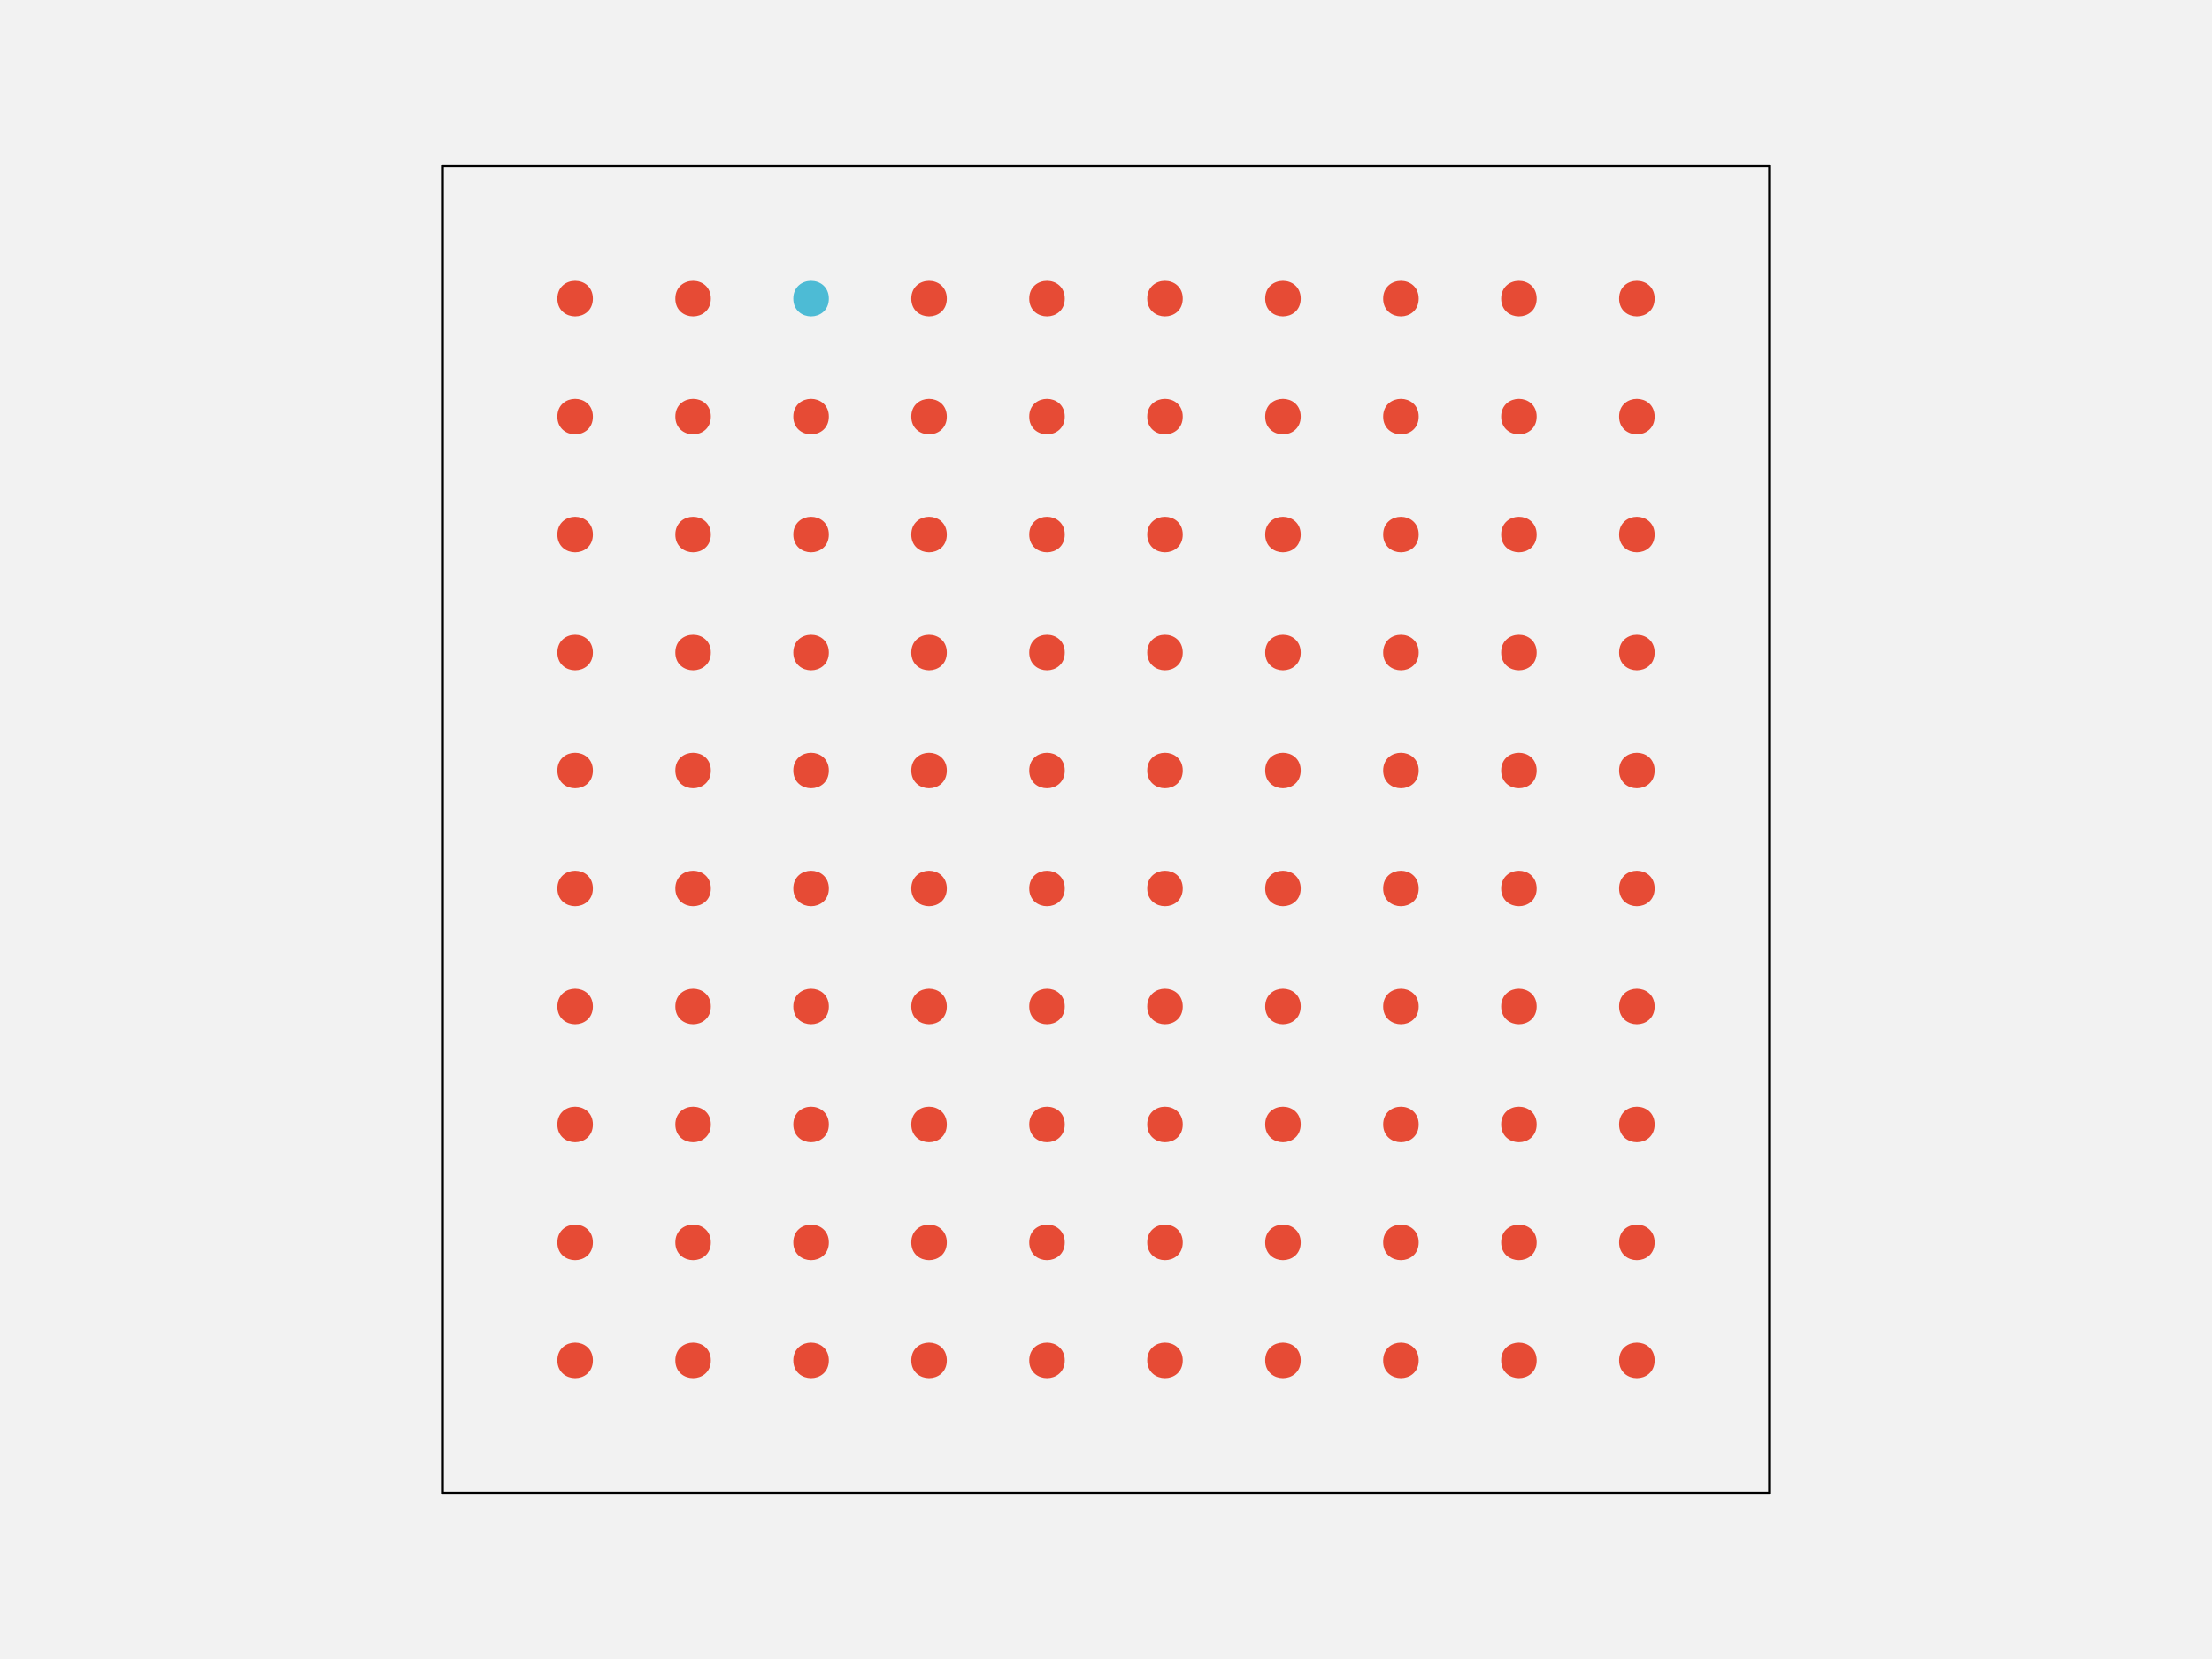
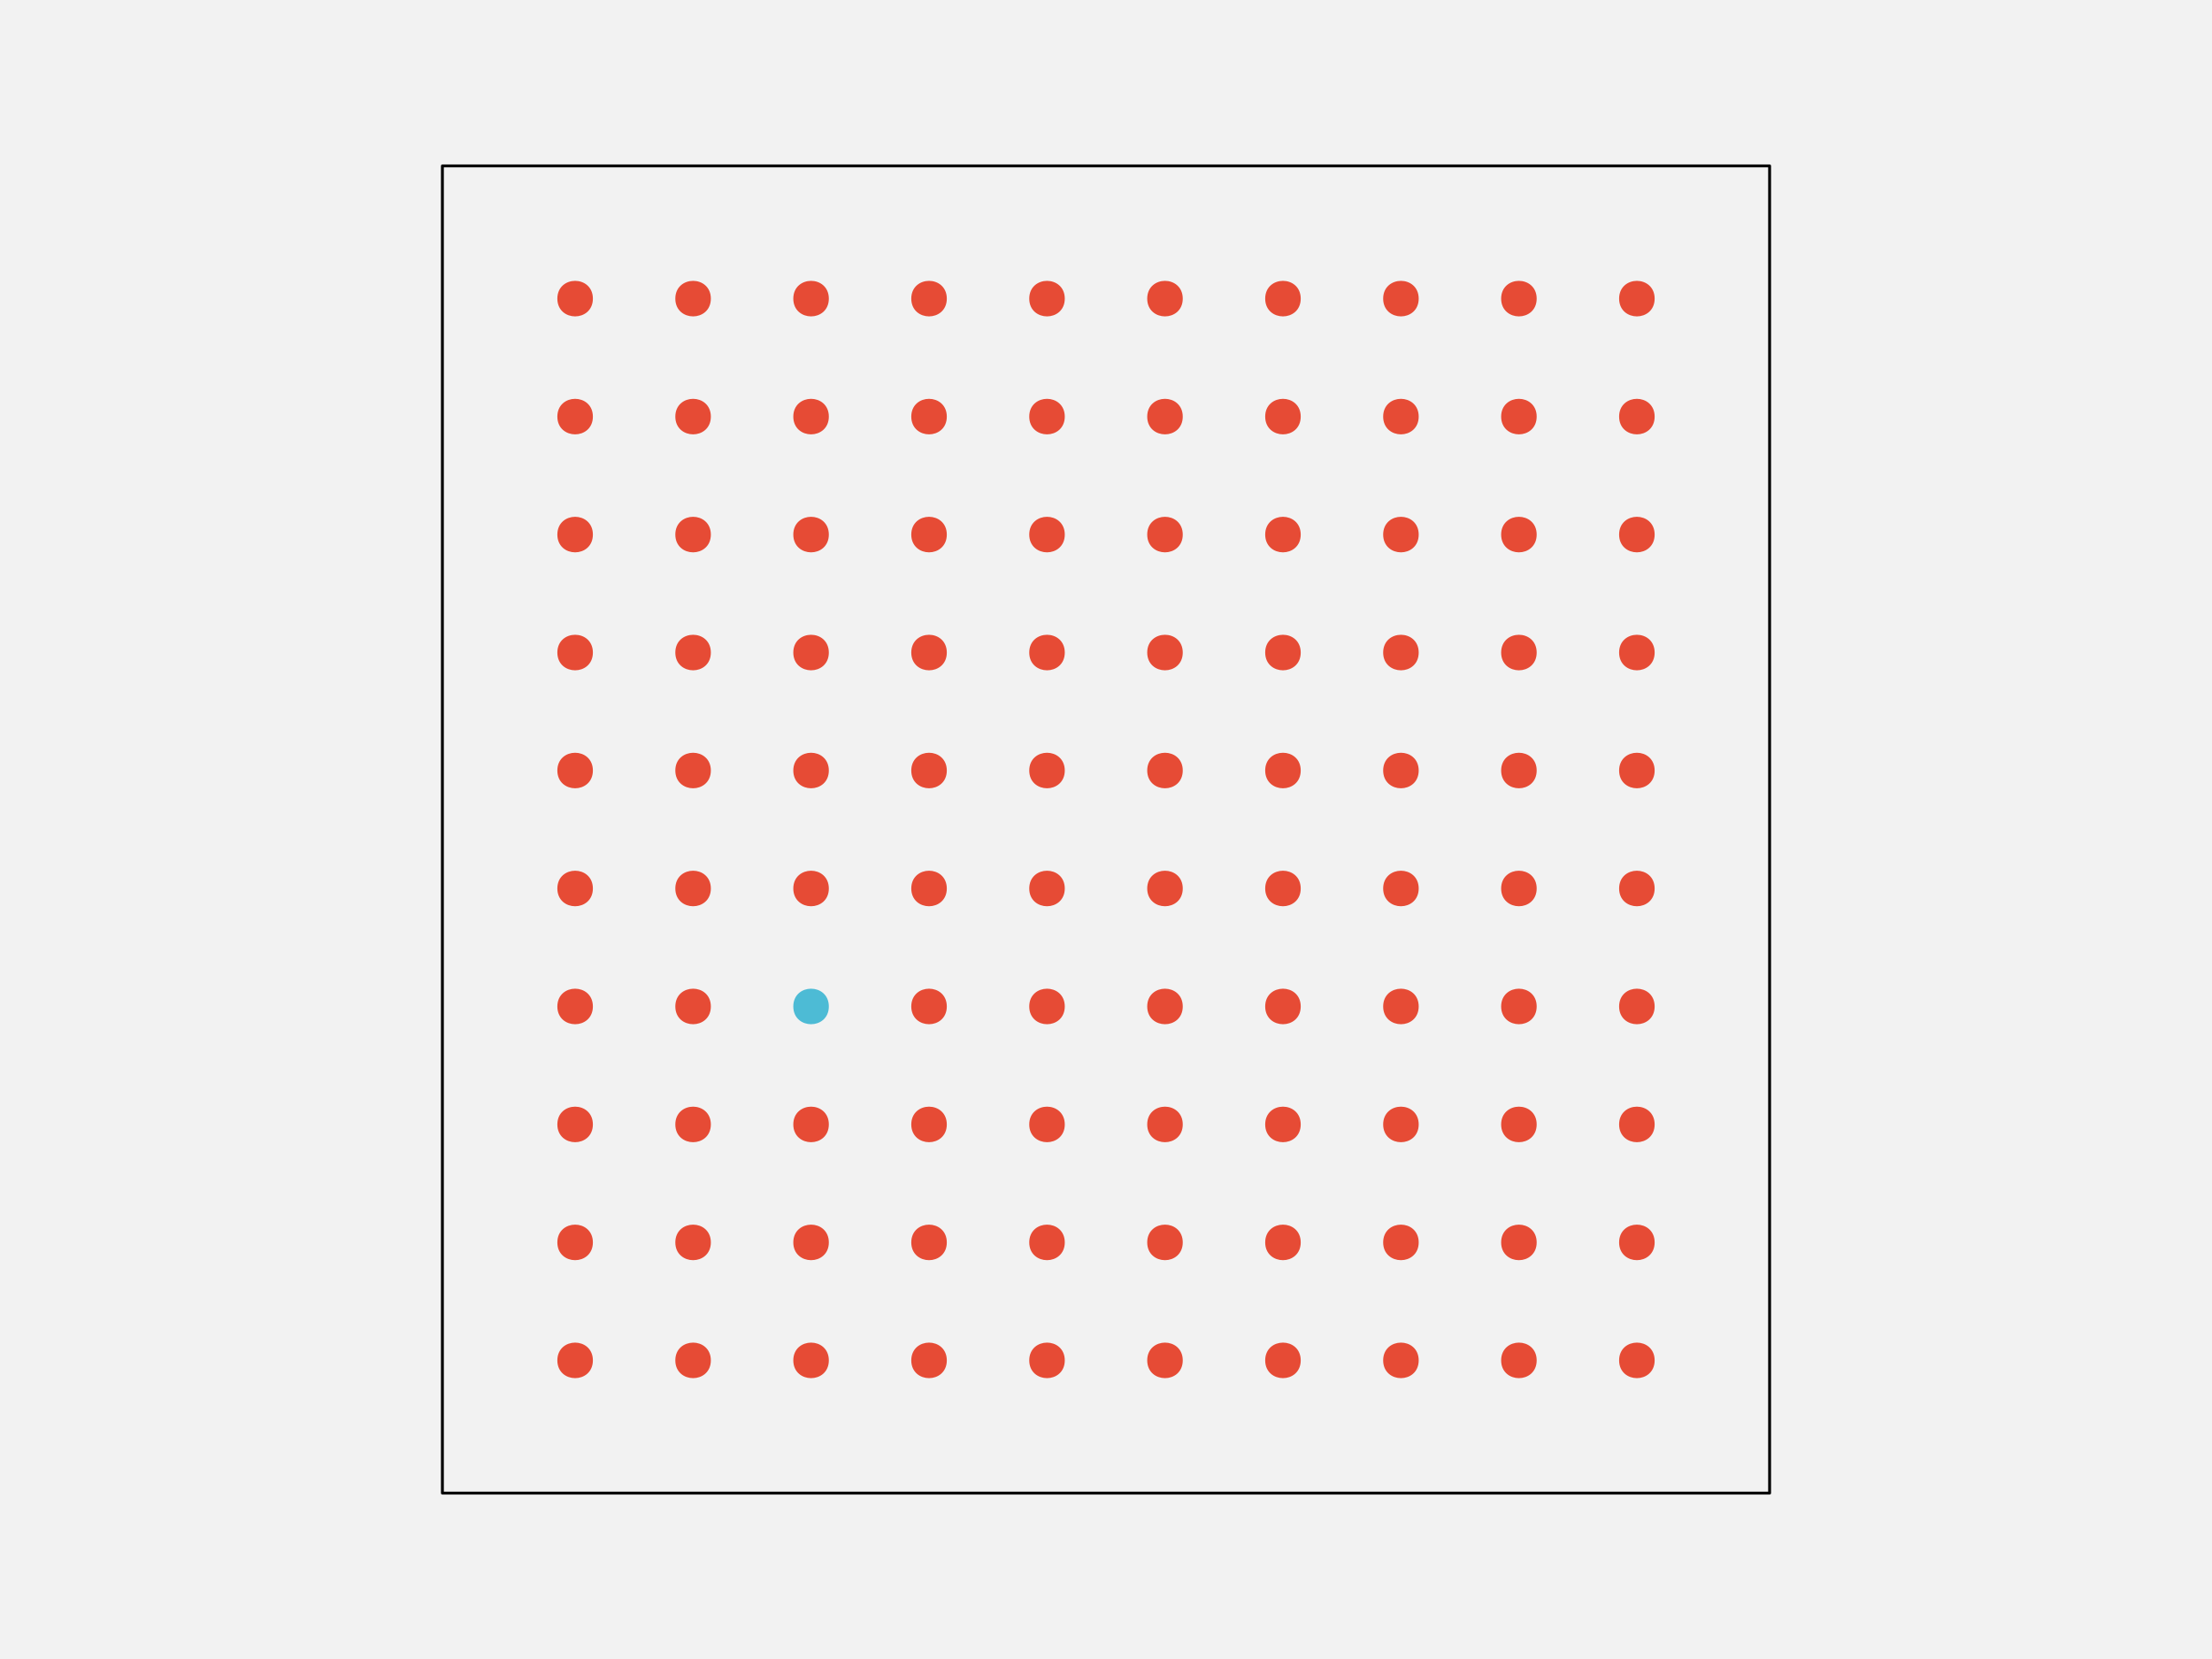
<svg xmlns="http://www.w3.org/2000/svg" width="576pt" height="432pt" viewBox="0 0 576 432" version="1.1">
  <g id="surface109">
    <rect x="0" y="0" width="576" height="432" style="fill:rgb(94.902%,94.902%,94.902%);fill-opacity:1;stroke:none;" />
    <path style="fill-rule:nonzero;fill:rgb(94.902%,94.902%,94.902%);fill-opacity:1;stroke-width:0.75;stroke-linecap:round;stroke-linejoin:round;stroke:rgb(0%,0%,0%);stroke-opacity:1;stroke-miterlimit:10;" d="M 115.199 388.801 L 460.801 388.801 L 460.801 43.199 L 115.199 43.199 Z M 115.199 388.801 " />
    <path style="fill-rule:nonzero;fill:rgb(90.196%,29.412%,20.784%);fill-opacity:1;stroke-width:0.75;stroke-linecap:round;stroke-linejoin:round;stroke:rgb(90.196%,29.412%,20.784%);stroke-opacity:1;stroke-miterlimit:10;" d="M 154.012 354.238 C 154.012 359.91 145.508 359.91 145.508 354.238 C 145.508 348.57 154.012 348.57 154.012 354.238 " />
    <path style="fill-rule:nonzero;fill:rgb(90.196%,29.412%,20.784%);fill-opacity:1;stroke-width:0.75;stroke-linecap:round;stroke-linejoin:round;stroke:rgb(90.196%,29.412%,20.784%);stroke-opacity:1;stroke-miterlimit:10;" d="M 184.73 354.238 C 184.73 359.91 176.227 359.91 176.227 354.238 C 176.227 348.57 184.73 348.57 184.73 354.238 " />
    <path style="fill-rule:nonzero;fill:rgb(90.196%,29.412%,20.784%);fill-opacity:1;stroke-width:0.75;stroke-linecap:round;stroke-linejoin:round;stroke:rgb(90.196%,29.412%,20.784%);stroke-opacity:1;stroke-miterlimit:10;" d="M 215.453 354.238 C 215.453 359.91 206.949 359.91 206.949 354.238 C 206.949 348.57 215.453 348.57 215.453 354.238 " />
    <path style="fill-rule:nonzero;fill:rgb(90.196%,29.412%,20.784%);fill-opacity:1;stroke-width:0.75;stroke-linecap:round;stroke-linejoin:round;stroke:rgb(90.196%,29.412%,20.784%);stroke-opacity:1;stroke-miterlimit:10;" d="M 246.172 354.238 C 246.172 359.91 237.668 359.91 237.668 354.238 C 237.668 348.57 246.172 348.57 246.172 354.238 " />
    <path style="fill-rule:nonzero;fill:rgb(90.196%,29.412%,20.784%);fill-opacity:1;stroke-width:0.75;stroke-linecap:round;stroke-linejoin:round;stroke:rgb(90.196%,29.412%,20.784%);stroke-opacity:1;stroke-miterlimit:10;" d="M 276.891 354.238 C 276.891 359.91 268.387 359.91 268.387 354.238 C 268.387 348.57 276.891 348.57 276.891 354.238 " />
    <path style="fill-rule:nonzero;fill:rgb(90.196%,29.412%,20.784%);fill-opacity:1;stroke-width:0.75;stroke-linecap:round;stroke-linejoin:round;stroke:rgb(90.196%,29.412%,20.784%);stroke-opacity:1;stroke-miterlimit:10;" d="M 307.613 354.238 C 307.613 359.91 299.109 359.91 299.109 354.238 C 299.109 348.57 307.613 348.57 307.613 354.238 " />
    <path style="fill-rule:nonzero;fill:rgb(90.196%,29.412%,20.784%);fill-opacity:1;stroke-width:0.75;stroke-linecap:round;stroke-linejoin:round;stroke:rgb(90.196%,29.412%,20.784%);stroke-opacity:1;stroke-miterlimit:10;" d="M 338.332 354.238 C 338.332 359.91 329.828 359.91 329.828 354.238 C 329.828 348.57 338.332 348.57 338.332 354.238 " />
    <path style="fill-rule:nonzero;fill:rgb(90.196%,29.412%,20.784%);fill-opacity:1;stroke-width:0.75;stroke-linecap:round;stroke-linejoin:round;stroke:rgb(90.196%,29.412%,20.784%);stroke-opacity:1;stroke-miterlimit:10;" d="M 369.051 354.238 C 369.051 359.91 360.547 359.91 360.547 354.238 C 360.547 348.57 369.051 348.57 369.051 354.238 " />
    <path style="fill-rule:nonzero;fill:rgb(90.196%,29.412%,20.784%);fill-opacity:1;stroke-width:0.75;stroke-linecap:round;stroke-linejoin:round;stroke:rgb(90.196%,29.412%,20.784%);stroke-opacity:1;stroke-miterlimit:10;" d="M 399.773 354.238 C 399.773 359.91 391.27 359.91 391.27 354.238 C 391.27 348.57 399.773 348.57 399.773 354.238 " />
    <path style="fill-rule:nonzero;fill:rgb(90.196%,29.412%,20.784%);fill-opacity:1;stroke-width:0.75;stroke-linecap:round;stroke-linejoin:round;stroke:rgb(90.196%,29.412%,20.784%);stroke-opacity:1;stroke-miterlimit:10;" d="M 430.492 354.238 C 430.492 359.91 421.988 359.91 421.988 354.238 C 421.988 348.57 430.492 348.57 430.492 354.238 " />
    <path style="fill-rule:nonzero;fill:rgb(90.196%,29.412%,20.784%);fill-opacity:1;stroke-width:0.75;stroke-linecap:round;stroke-linejoin:round;stroke:rgb(90.196%,29.412%,20.784%);stroke-opacity:1;stroke-miterlimit:10;" d="M 154.012 323.52 C 154.012 329.188 145.508 329.188 145.508 323.52 C 145.508 317.852 154.012 317.852 154.012 323.52 " />
    <path style="fill-rule:nonzero;fill:rgb(90.196%,29.412%,20.784%);fill-opacity:1;stroke-width:0.75;stroke-linecap:round;stroke-linejoin:round;stroke:rgb(90.196%,29.412%,20.784%);stroke-opacity:1;stroke-miterlimit:10;" d="M 184.73 323.52 C 184.73 329.188 176.227 329.188 176.227 323.52 C 176.227 317.852 184.73 317.852 184.73 323.52 " />
    <path style="fill-rule:nonzero;fill:rgb(90.196%,29.412%,20.784%);fill-opacity:1;stroke-width:0.75;stroke-linecap:round;stroke-linejoin:round;stroke:rgb(90.196%,29.412%,20.784%);stroke-opacity:1;stroke-miterlimit:10;" d="M 215.453 323.52 C 215.453 329.188 206.949 329.188 206.949 323.52 C 206.949 317.852 215.453 317.852 215.453 323.52 " />
    <path style="fill-rule:nonzero;fill:rgb(90.196%,29.412%,20.784%);fill-opacity:1;stroke-width:0.75;stroke-linecap:round;stroke-linejoin:round;stroke:rgb(90.196%,29.412%,20.784%);stroke-opacity:1;stroke-miterlimit:10;" d="M 246.172 323.52 C 246.172 329.188 237.668 329.188 237.668 323.52 C 237.668 317.852 246.172 317.852 246.172 323.52 " />
    <path style="fill-rule:nonzero;fill:rgb(90.196%,29.412%,20.784%);fill-opacity:1;stroke-width:0.75;stroke-linecap:round;stroke-linejoin:round;stroke:rgb(90.196%,29.412%,20.784%);stroke-opacity:1;stroke-miterlimit:10;" d="M 276.891 323.52 C 276.891 329.188 268.387 329.188 268.387 323.52 C 268.387 317.852 276.891 317.852 276.891 323.52 " />
    <path style="fill-rule:nonzero;fill:rgb(90.196%,29.412%,20.784%);fill-opacity:1;stroke-width:0.75;stroke-linecap:round;stroke-linejoin:round;stroke:rgb(90.196%,29.412%,20.784%);stroke-opacity:1;stroke-miterlimit:10;" d="M 307.613 323.52 C 307.613 329.188 299.109 329.188 299.109 323.52 C 299.109 317.852 307.613 317.852 307.613 323.52 " />
    <path style="fill-rule:nonzero;fill:rgb(90.196%,29.412%,20.784%);fill-opacity:1;stroke-width:0.75;stroke-linecap:round;stroke-linejoin:round;stroke:rgb(90.196%,29.412%,20.784%);stroke-opacity:1;stroke-miterlimit:10;" d="M 338.332 323.52 C 338.332 329.188 329.828 329.188 329.828 323.52 C 329.828 317.852 338.332 317.852 338.332 323.52 " />
    <path style="fill-rule:nonzero;fill:rgb(90.196%,29.412%,20.784%);fill-opacity:1;stroke-width:0.75;stroke-linecap:round;stroke-linejoin:round;stroke:rgb(90.196%,29.412%,20.784%);stroke-opacity:1;stroke-miterlimit:10;" d="M 369.051 323.52 C 369.051 329.188 360.547 329.188 360.547 323.52 C 360.547 317.852 369.051 317.852 369.051 323.52 " />
    <path style="fill-rule:nonzero;fill:rgb(90.196%,29.412%,20.784%);fill-opacity:1;stroke-width:0.75;stroke-linecap:round;stroke-linejoin:round;stroke:rgb(90.196%,29.412%,20.784%);stroke-opacity:1;stroke-miterlimit:10;" d="M 399.773 323.52 C 399.773 329.188 391.27 329.188 391.27 323.52 C 391.27 317.852 399.773 317.852 399.773 323.52 " />
    <path style="fill-rule:nonzero;fill:rgb(90.196%,29.412%,20.784%);fill-opacity:1;stroke-width:0.75;stroke-linecap:round;stroke-linejoin:round;stroke:rgb(90.196%,29.412%,20.784%);stroke-opacity:1;stroke-miterlimit:10;" d="M 430.492 323.52 C 430.492 329.188 421.988 329.188 421.988 323.52 C 421.988 317.852 430.492 317.852 430.492 323.52 " />
    <path style="fill-rule:nonzero;fill:rgb(90.196%,29.412%,20.784%);fill-opacity:1;stroke-width:0.75;stroke-linecap:round;stroke-linejoin:round;stroke:rgb(90.196%,29.412%,20.784%);stroke-opacity:1;stroke-miterlimit:10;" d="M 154.012 292.801 C 154.012 298.469 145.508 298.469 145.508 292.801 C 145.508 287.129 154.012 287.129 154.012 292.801 " />
    <path style="fill-rule:nonzero;fill:rgb(90.196%,29.412%,20.784%);fill-opacity:1;stroke-width:0.75;stroke-linecap:round;stroke-linejoin:round;stroke:rgb(90.196%,29.412%,20.784%);stroke-opacity:1;stroke-miterlimit:10;" d="M 184.73 292.801 C 184.73 298.469 176.227 298.469 176.227 292.801 C 176.227 287.129 184.73 287.129 184.73 292.801 " />
    <path style="fill-rule:nonzero;fill:rgb(90.196%,29.412%,20.784%);fill-opacity:1;stroke-width:0.75;stroke-linecap:round;stroke-linejoin:round;stroke:rgb(90.196%,29.412%,20.784%);stroke-opacity:1;stroke-miterlimit:10;" d="M 215.453 292.801 C 215.453 298.469 206.949 298.469 206.949 292.801 C 206.949 287.129 215.453 287.129 215.453 292.801 " />
    <path style="fill-rule:nonzero;fill:rgb(90.196%,29.412%,20.784%);fill-opacity:1;stroke-width:0.75;stroke-linecap:round;stroke-linejoin:round;stroke:rgb(90.196%,29.412%,20.784%);stroke-opacity:1;stroke-miterlimit:10;" d="M 246.172 292.801 C 246.172 298.469 237.668 298.469 237.668 292.801 C 237.668 287.129 246.172 287.129 246.172 292.801 " />
    <path style="fill-rule:nonzero;fill:rgb(90.196%,29.412%,20.784%);fill-opacity:1;stroke-width:0.75;stroke-linecap:round;stroke-linejoin:round;stroke:rgb(90.196%,29.412%,20.784%);stroke-opacity:1;stroke-miterlimit:10;" d="M 276.891 292.801 C 276.891 298.469 268.387 298.469 268.387 292.801 C 268.387 287.129 276.891 287.129 276.891 292.801 " />
    <path style="fill-rule:nonzero;fill:rgb(90.196%,29.412%,20.784%);fill-opacity:1;stroke-width:0.75;stroke-linecap:round;stroke-linejoin:round;stroke:rgb(90.196%,29.412%,20.784%);stroke-opacity:1;stroke-miterlimit:10;" d="M 307.613 292.801 C 307.613 298.469 299.109 298.469 299.109 292.801 C 299.109 287.129 307.613 287.129 307.613 292.801 " />
    <path style="fill-rule:nonzero;fill:rgb(90.196%,29.412%,20.784%);fill-opacity:1;stroke-width:0.75;stroke-linecap:round;stroke-linejoin:round;stroke:rgb(90.196%,29.412%,20.784%);stroke-opacity:1;stroke-miterlimit:10;" d="M 338.332 292.801 C 338.332 298.469 329.828 298.469 329.828 292.801 C 329.828 287.129 338.332 287.129 338.332 292.801 " />
    <path style="fill-rule:nonzero;fill:rgb(90.196%,29.412%,20.784%);fill-opacity:1;stroke-width:0.75;stroke-linecap:round;stroke-linejoin:round;stroke:rgb(90.196%,29.412%,20.784%);stroke-opacity:1;stroke-miterlimit:10;" d="M 369.051 292.801 C 369.051 298.469 360.547 298.469 360.547 292.801 C 360.547 287.129 369.051 287.129 369.051 292.801 " />
    <path style="fill-rule:nonzero;fill:rgb(90.196%,29.412%,20.784%);fill-opacity:1;stroke-width:0.75;stroke-linecap:round;stroke-linejoin:round;stroke:rgb(90.196%,29.412%,20.784%);stroke-opacity:1;stroke-miterlimit:10;" d="M 399.773 292.801 C 399.773 298.469 391.27 298.469 391.27 292.801 C 391.27 287.129 399.773 287.129 399.773 292.801 " />
    <path style="fill-rule:nonzero;fill:rgb(90.196%,29.412%,20.784%);fill-opacity:1;stroke-width:0.75;stroke-linecap:round;stroke-linejoin:round;stroke:rgb(90.196%,29.412%,20.784%);stroke-opacity:1;stroke-miterlimit:10;" d="M 430.492 292.801 C 430.492 298.469 421.988 298.469 421.988 292.801 C 421.988 287.129 430.492 287.129 430.492 292.801 " />
    <path style="fill-rule:nonzero;fill:rgb(90.196%,29.412%,20.784%);fill-opacity:1;stroke-width:0.75;stroke-linecap:round;stroke-linejoin:round;stroke:rgb(90.196%,29.412%,20.784%);stroke-opacity:1;stroke-miterlimit:10;" d="M 154.012 262.078 C 154.012 267.75 145.508 267.75 145.508 262.078 C 145.508 256.41 154.012 256.41 154.012 262.078 " />
    <path style="fill-rule:nonzero;fill:rgb(90.196%,29.412%,20.784%);fill-opacity:1;stroke-width:0.75;stroke-linecap:round;stroke-linejoin:round;stroke:rgb(90.196%,29.412%,20.784%);stroke-opacity:1;stroke-miterlimit:10;" d="M 184.73 262.078 C 184.73 267.75 176.227 267.75 176.227 262.078 C 176.227 256.41 184.73 256.41 184.73 262.078 " />
-     <path style="fill-rule:nonzero;fill:rgb(90.196%,29.412%,20.784%);fill-opacity:1;stroke-width:0.75;stroke-linecap:round;stroke-linejoin:round;stroke:rgb(90.196%,29.412%,20.784%);stroke-opacity:1;stroke-miterlimit:10;" d="M 215.453 262.078 C 215.453 267.75 206.949 267.75 206.949 262.078 C 206.949 256.41 215.453 256.41 215.453 262.078 " />
+     <path style="fill-rule:nonzero;fill:rgb(30.196%,73.333%,83.529%);fill-opacity:1;stroke-width:0.75;stroke-linecap:round;stroke-linejoin:round;stroke:rgb(30.196%,73.333%,83.529%);stroke-opacity:1;stroke-miterlimit:10;" d="M 215.453 262.078 C 215.453 267.75 206.949 267.75 206.949 262.078 C 206.949 256.41 215.453 256.41 215.453 262.078 " />
    <path style="fill-rule:nonzero;fill:rgb(90.196%,29.412%,20.784%);fill-opacity:1;stroke-width:0.75;stroke-linecap:round;stroke-linejoin:round;stroke:rgb(90.196%,29.412%,20.784%);stroke-opacity:1;stroke-miterlimit:10;" d="M 246.172 262.078 C 246.172 267.75 237.668 267.75 237.668 262.078 C 237.668 256.41 246.172 256.41 246.172 262.078 " />
    <path style="fill-rule:nonzero;fill:rgb(90.196%,29.412%,20.784%);fill-opacity:1;stroke-width:0.75;stroke-linecap:round;stroke-linejoin:round;stroke:rgb(90.196%,29.412%,20.784%);stroke-opacity:1;stroke-miterlimit:10;" d="M 276.891 262.078 C 276.891 267.75 268.387 267.75 268.387 262.078 C 268.387 256.41 276.891 256.41 276.891 262.078 " />
    <path style="fill-rule:nonzero;fill:rgb(90.196%,29.412%,20.784%);fill-opacity:1;stroke-width:0.75;stroke-linecap:round;stroke-linejoin:round;stroke:rgb(90.196%,29.412%,20.784%);stroke-opacity:1;stroke-miterlimit:10;" d="M 307.613 262.078 C 307.613 267.75 299.109 267.75 299.109 262.078 C 299.109 256.41 307.613 256.41 307.613 262.078 " />
    <path style="fill-rule:nonzero;fill:rgb(90.196%,29.412%,20.784%);fill-opacity:1;stroke-width:0.75;stroke-linecap:round;stroke-linejoin:round;stroke:rgb(90.196%,29.412%,20.784%);stroke-opacity:1;stroke-miterlimit:10;" d="M 338.332 262.078 C 338.332 267.75 329.828 267.75 329.828 262.078 C 329.828 256.41 338.332 256.41 338.332 262.078 " />
    <path style="fill-rule:nonzero;fill:rgb(90.196%,29.412%,20.784%);fill-opacity:1;stroke-width:0.75;stroke-linecap:round;stroke-linejoin:round;stroke:rgb(90.196%,29.412%,20.784%);stroke-opacity:1;stroke-miterlimit:10;" d="M 369.051 262.078 C 369.051 267.75 360.547 267.75 360.547 262.078 C 360.547 256.41 369.051 256.41 369.051 262.078 " />
    <path style="fill-rule:nonzero;fill:rgb(90.196%,29.412%,20.784%);fill-opacity:1;stroke-width:0.75;stroke-linecap:round;stroke-linejoin:round;stroke:rgb(90.196%,29.412%,20.784%);stroke-opacity:1;stroke-miterlimit:10;" d="M 399.773 262.078 C 399.773 267.75 391.27 267.75 391.27 262.078 C 391.27 256.41 399.773 256.41 399.773 262.078 " />
    <path style="fill-rule:nonzero;fill:rgb(90.196%,29.412%,20.784%);fill-opacity:1;stroke-width:0.75;stroke-linecap:round;stroke-linejoin:round;stroke:rgb(90.196%,29.412%,20.784%);stroke-opacity:1;stroke-miterlimit:10;" d="M 430.492 262.078 C 430.492 267.75 421.988 267.75 421.988 262.078 C 421.988 256.41 430.492 256.41 430.492 262.078 " />
    <path style="fill-rule:nonzero;fill:rgb(90.196%,29.412%,20.784%);fill-opacity:1;stroke-width:0.75;stroke-linecap:round;stroke-linejoin:round;stroke:rgb(90.196%,29.412%,20.784%);stroke-opacity:1;stroke-miterlimit:10;" d="M 154.012 231.359 C 154.012 237.027 145.508 237.027 145.508 231.359 C 145.508 225.691 154.012 225.691 154.012 231.359 " />
    <path style="fill-rule:nonzero;fill:rgb(90.196%,29.412%,20.784%);fill-opacity:1;stroke-width:0.75;stroke-linecap:round;stroke-linejoin:round;stroke:rgb(90.196%,29.412%,20.784%);stroke-opacity:1;stroke-miterlimit:10;" d="M 184.73 231.359 C 184.73 237.027 176.227 237.027 176.227 231.359 C 176.227 225.691 184.73 225.691 184.73 231.359 " />
    <path style="fill-rule:nonzero;fill:rgb(90.196%,29.412%,20.784%);fill-opacity:1;stroke-width:0.75;stroke-linecap:round;stroke-linejoin:round;stroke:rgb(90.196%,29.412%,20.784%);stroke-opacity:1;stroke-miterlimit:10;" d="M 215.453 231.359 C 215.453 237.027 206.949 237.027 206.949 231.359 C 206.949 225.691 215.453 225.691 215.453 231.359 " />
    <path style="fill-rule:nonzero;fill:rgb(90.196%,29.412%,20.784%);fill-opacity:1;stroke-width:0.75;stroke-linecap:round;stroke-linejoin:round;stroke:rgb(90.196%,29.412%,20.784%);stroke-opacity:1;stroke-miterlimit:10;" d="M 246.172 231.359 C 246.172 237.027 237.668 237.027 237.668 231.359 C 237.668 225.691 246.172 225.691 246.172 231.359 " />
    <path style="fill-rule:nonzero;fill:rgb(90.196%,29.412%,20.784%);fill-opacity:1;stroke-width:0.75;stroke-linecap:round;stroke-linejoin:round;stroke:rgb(90.196%,29.412%,20.784%);stroke-opacity:1;stroke-miterlimit:10;" d="M 276.891 231.359 C 276.891 237.027 268.387 237.027 268.387 231.359 C 268.387 225.691 276.891 225.691 276.891 231.359 " />
    <path style="fill-rule:nonzero;fill:rgb(90.196%,29.412%,20.784%);fill-opacity:1;stroke-width:0.75;stroke-linecap:round;stroke-linejoin:round;stroke:rgb(90.196%,29.412%,20.784%);stroke-opacity:1;stroke-miterlimit:10;" d="M 307.613 231.359 C 307.613 237.027 299.109 237.027 299.109 231.359 C 299.109 225.691 307.613 225.691 307.613 231.359 " />
    <path style="fill-rule:nonzero;fill:rgb(90.196%,29.412%,20.784%);fill-opacity:1;stroke-width:0.75;stroke-linecap:round;stroke-linejoin:round;stroke:rgb(90.196%,29.412%,20.784%);stroke-opacity:1;stroke-miterlimit:10;" d="M 338.332 231.359 C 338.332 237.027 329.828 237.027 329.828 231.359 C 329.828 225.691 338.332 225.691 338.332 231.359 " />
    <path style="fill-rule:nonzero;fill:rgb(90.196%,29.412%,20.784%);fill-opacity:1;stroke-width:0.75;stroke-linecap:round;stroke-linejoin:round;stroke:rgb(90.196%,29.412%,20.784%);stroke-opacity:1;stroke-miterlimit:10;" d="M 369.051 231.359 C 369.051 237.027 360.547 237.027 360.547 231.359 C 360.547 225.691 369.051 225.691 369.051 231.359 " />
    <path style="fill-rule:nonzero;fill:rgb(90.196%,29.412%,20.784%);fill-opacity:1;stroke-width:0.75;stroke-linecap:round;stroke-linejoin:round;stroke:rgb(90.196%,29.412%,20.784%);stroke-opacity:1;stroke-miterlimit:10;" d="M 399.773 231.359 C 399.773 237.027 391.27 237.027 391.27 231.359 C 391.27 225.691 399.773 225.691 399.773 231.359 " />
    <path style="fill-rule:nonzero;fill:rgb(90.196%,29.412%,20.784%);fill-opacity:1;stroke-width:0.75;stroke-linecap:round;stroke-linejoin:round;stroke:rgb(90.196%,29.412%,20.784%);stroke-opacity:1;stroke-miterlimit:10;" d="M 430.492 231.359 C 430.492 237.027 421.988 237.027 421.988 231.359 C 421.988 225.691 430.492 225.691 430.492 231.359 " />
    <path style="fill-rule:nonzero;fill:rgb(90.196%,29.412%,20.784%);fill-opacity:1;stroke-width:0.75;stroke-linecap:round;stroke-linejoin:round;stroke:rgb(90.196%,29.412%,20.784%);stroke-opacity:1;stroke-miterlimit:10;" d="M 154.012 200.641 C 154.012 206.309 145.508 206.309 145.508 200.641 C 145.508 194.973 154.012 194.973 154.012 200.641 " />
    <path style="fill-rule:nonzero;fill:rgb(90.196%,29.412%,20.784%);fill-opacity:1;stroke-width:0.75;stroke-linecap:round;stroke-linejoin:round;stroke:rgb(90.196%,29.412%,20.784%);stroke-opacity:1;stroke-miterlimit:10;" d="M 184.73 200.641 C 184.73 206.309 176.227 206.309 176.227 200.641 C 176.227 194.973 184.73 194.973 184.73 200.641 " />
    <path style="fill-rule:nonzero;fill:rgb(90.196%,29.412%,20.784%);fill-opacity:1;stroke-width:0.75;stroke-linecap:round;stroke-linejoin:round;stroke:rgb(90.196%,29.412%,20.784%);stroke-opacity:1;stroke-miterlimit:10;" d="M 215.453 200.641 C 215.453 206.309 206.949 206.309 206.949 200.641 C 206.949 194.973 215.453 194.973 215.453 200.641 " />
    <path style="fill-rule:nonzero;fill:rgb(90.196%,29.412%,20.784%);fill-opacity:1;stroke-width:0.75;stroke-linecap:round;stroke-linejoin:round;stroke:rgb(90.196%,29.412%,20.784%);stroke-opacity:1;stroke-miterlimit:10;" d="M 246.172 200.641 C 246.172 206.309 237.668 206.309 237.668 200.641 C 237.668 194.973 246.172 194.973 246.172 200.641 " />
    <path style="fill-rule:nonzero;fill:rgb(90.196%,29.412%,20.784%);fill-opacity:1;stroke-width:0.75;stroke-linecap:round;stroke-linejoin:round;stroke:rgb(90.196%,29.412%,20.784%);stroke-opacity:1;stroke-miterlimit:10;" d="M 276.891 200.641 C 276.891 206.309 268.387 206.309 268.387 200.641 C 268.387 194.973 276.891 194.973 276.891 200.641 " />
    <path style="fill-rule:nonzero;fill:rgb(90.196%,29.412%,20.784%);fill-opacity:1;stroke-width:0.75;stroke-linecap:round;stroke-linejoin:round;stroke:rgb(90.196%,29.412%,20.784%);stroke-opacity:1;stroke-miterlimit:10;" d="M 307.613 200.641 C 307.613 206.309 299.109 206.309 299.109 200.641 C 299.109 194.973 307.613 194.973 307.613 200.641 " />
    <path style="fill-rule:nonzero;fill:rgb(90.196%,29.412%,20.784%);fill-opacity:1;stroke-width:0.75;stroke-linecap:round;stroke-linejoin:round;stroke:rgb(90.196%,29.412%,20.784%);stroke-opacity:1;stroke-miterlimit:10;" d="M 338.332 200.641 C 338.332 206.309 329.828 206.309 329.828 200.641 C 329.828 194.973 338.332 194.973 338.332 200.641 " />
    <path style="fill-rule:nonzero;fill:rgb(90.196%,29.412%,20.784%);fill-opacity:1;stroke-width:0.75;stroke-linecap:round;stroke-linejoin:round;stroke:rgb(90.196%,29.412%,20.784%);stroke-opacity:1;stroke-miterlimit:10;" d="M 369.051 200.641 C 369.051 206.309 360.547 206.309 360.547 200.641 C 360.547 194.973 369.051 194.973 369.051 200.641 " />
    <path style="fill-rule:nonzero;fill:rgb(90.196%,29.412%,20.784%);fill-opacity:1;stroke-width:0.75;stroke-linecap:round;stroke-linejoin:round;stroke:rgb(90.196%,29.412%,20.784%);stroke-opacity:1;stroke-miterlimit:10;" d="M 399.773 200.641 C 399.773 206.309 391.27 206.309 391.27 200.641 C 391.27 194.973 399.773 194.973 399.773 200.641 " />
    <path style="fill-rule:nonzero;fill:rgb(90.196%,29.412%,20.784%);fill-opacity:1;stroke-width:0.75;stroke-linecap:round;stroke-linejoin:round;stroke:rgb(90.196%,29.412%,20.784%);stroke-opacity:1;stroke-miterlimit:10;" d="M 430.492 200.641 C 430.492 206.309 421.988 206.309 421.988 200.641 C 421.988 194.973 430.492 194.973 430.492 200.641 " />
    <path style="fill-rule:nonzero;fill:rgb(90.196%,29.412%,20.784%);fill-opacity:1;stroke-width:0.75;stroke-linecap:round;stroke-linejoin:round;stroke:rgb(90.196%,29.412%,20.784%);stroke-opacity:1;stroke-miterlimit:10;" d="M 154.012 169.922 C 154.012 175.59 145.508 175.59 145.508 169.922 C 145.508 164.25 154.012 164.25 154.012 169.922 " />
    <path style="fill-rule:nonzero;fill:rgb(90.196%,29.412%,20.784%);fill-opacity:1;stroke-width:0.75;stroke-linecap:round;stroke-linejoin:round;stroke:rgb(90.196%,29.412%,20.784%);stroke-opacity:1;stroke-miterlimit:10;" d="M 184.73 169.922 C 184.73 175.59 176.227 175.59 176.227 169.922 C 176.227 164.25 184.73 164.25 184.73 169.922 " />
    <path style="fill-rule:nonzero;fill:rgb(90.196%,29.412%,20.784%);fill-opacity:1;stroke-width:0.75;stroke-linecap:round;stroke-linejoin:round;stroke:rgb(90.196%,29.412%,20.784%);stroke-opacity:1;stroke-miterlimit:10;" d="M 215.453 169.922 C 215.453 175.59 206.949 175.59 206.949 169.922 C 206.949 164.25 215.453 164.25 215.453 169.922 " />
    <path style="fill-rule:nonzero;fill:rgb(90.196%,29.412%,20.784%);fill-opacity:1;stroke-width:0.75;stroke-linecap:round;stroke-linejoin:round;stroke:rgb(90.196%,29.412%,20.784%);stroke-opacity:1;stroke-miterlimit:10;" d="M 246.172 169.922 C 246.172 175.59 237.668 175.59 237.668 169.922 C 237.668 164.25 246.172 164.25 246.172 169.922 " />
    <path style="fill-rule:nonzero;fill:rgb(90.196%,29.412%,20.784%);fill-opacity:1;stroke-width:0.75;stroke-linecap:round;stroke-linejoin:round;stroke:rgb(90.196%,29.412%,20.784%);stroke-opacity:1;stroke-miterlimit:10;" d="M 276.891 169.922 C 276.891 175.59 268.387 175.59 268.387 169.922 C 268.387 164.25 276.891 164.25 276.891 169.922 " />
    <path style="fill-rule:nonzero;fill:rgb(90.196%,29.412%,20.784%);fill-opacity:1;stroke-width:0.75;stroke-linecap:round;stroke-linejoin:round;stroke:rgb(90.196%,29.412%,20.784%);stroke-opacity:1;stroke-miterlimit:10;" d="M 307.613 169.922 C 307.613 175.59 299.109 175.59 299.109 169.922 C 299.109 164.25 307.613 164.25 307.613 169.922 " />
    <path style="fill-rule:nonzero;fill:rgb(90.196%,29.412%,20.784%);fill-opacity:1;stroke-width:0.75;stroke-linecap:round;stroke-linejoin:round;stroke:rgb(90.196%,29.412%,20.784%);stroke-opacity:1;stroke-miterlimit:10;" d="M 338.332 169.922 C 338.332 175.59 329.828 175.59 329.828 169.922 C 329.828 164.25 338.332 164.25 338.332 169.922 " />
    <path style="fill-rule:nonzero;fill:rgb(90.196%,29.412%,20.784%);fill-opacity:1;stroke-width:0.75;stroke-linecap:round;stroke-linejoin:round;stroke:rgb(90.196%,29.412%,20.784%);stroke-opacity:1;stroke-miterlimit:10;" d="M 369.051 169.922 C 369.051 175.59 360.547 175.59 360.547 169.922 C 360.547 164.25 369.051 164.25 369.051 169.922 " />
    <path style="fill-rule:nonzero;fill:rgb(90.196%,29.412%,20.784%);fill-opacity:1;stroke-width:0.75;stroke-linecap:round;stroke-linejoin:round;stroke:rgb(90.196%,29.412%,20.784%);stroke-opacity:1;stroke-miterlimit:10;" d="M 399.773 169.922 C 399.773 175.59 391.27 175.59 391.27 169.922 C 391.27 164.25 399.773 164.25 399.773 169.922 " />
    <path style="fill-rule:nonzero;fill:rgb(90.196%,29.412%,20.784%);fill-opacity:1;stroke-width:0.75;stroke-linecap:round;stroke-linejoin:round;stroke:rgb(90.196%,29.412%,20.784%);stroke-opacity:1;stroke-miterlimit:10;" d="M 430.492 169.922 C 430.492 175.59 421.988 175.59 421.988 169.922 C 421.988 164.25 430.492 164.25 430.492 169.922 " />
    <path style="fill-rule:nonzero;fill:rgb(90.196%,29.412%,20.784%);fill-opacity:1;stroke-width:0.75;stroke-linecap:round;stroke-linejoin:round;stroke:rgb(90.196%,29.412%,20.784%);stroke-opacity:1;stroke-miterlimit:10;" d="M 154.012 139.199 C 154.012 144.871 145.508 144.871 145.508 139.199 C 145.508 133.531 154.012 133.531 154.012 139.199 " />
    <path style="fill-rule:nonzero;fill:rgb(90.196%,29.412%,20.784%);fill-opacity:1;stroke-width:0.75;stroke-linecap:round;stroke-linejoin:round;stroke:rgb(90.196%,29.412%,20.784%);stroke-opacity:1;stroke-miterlimit:10;" d="M 184.73 139.199 C 184.73 144.871 176.227 144.871 176.227 139.199 C 176.227 133.531 184.73 133.531 184.73 139.199 " />
    <path style="fill-rule:nonzero;fill:rgb(90.196%,29.412%,20.784%);fill-opacity:1;stroke-width:0.75;stroke-linecap:round;stroke-linejoin:round;stroke:rgb(90.196%,29.412%,20.784%);stroke-opacity:1;stroke-miterlimit:10;" d="M 215.453 139.199 C 215.453 144.871 206.949 144.871 206.949 139.199 C 206.949 133.531 215.453 133.531 215.453 139.199 " />
    <path style="fill-rule:nonzero;fill:rgb(90.196%,29.412%,20.784%);fill-opacity:1;stroke-width:0.75;stroke-linecap:round;stroke-linejoin:round;stroke:rgb(90.196%,29.412%,20.784%);stroke-opacity:1;stroke-miterlimit:10;" d="M 246.172 139.199 C 246.172 144.871 237.668 144.871 237.668 139.199 C 237.668 133.531 246.172 133.531 246.172 139.199 " />
    <path style="fill-rule:nonzero;fill:rgb(90.196%,29.412%,20.784%);fill-opacity:1;stroke-width:0.75;stroke-linecap:round;stroke-linejoin:round;stroke:rgb(90.196%,29.412%,20.784%);stroke-opacity:1;stroke-miterlimit:10;" d="M 276.891 139.199 C 276.891 144.871 268.387 144.871 268.387 139.199 C 268.387 133.531 276.891 133.531 276.891 139.199 " />
    <path style="fill-rule:nonzero;fill:rgb(90.196%,29.412%,20.784%);fill-opacity:1;stroke-width:0.75;stroke-linecap:round;stroke-linejoin:round;stroke:rgb(90.196%,29.412%,20.784%);stroke-opacity:1;stroke-miterlimit:10;" d="M 307.613 139.199 C 307.613 144.871 299.109 144.871 299.109 139.199 C 299.109 133.531 307.613 133.531 307.613 139.199 " />
    <path style="fill-rule:nonzero;fill:rgb(90.196%,29.412%,20.784%);fill-opacity:1;stroke-width:0.75;stroke-linecap:round;stroke-linejoin:round;stroke:rgb(90.196%,29.412%,20.784%);stroke-opacity:1;stroke-miterlimit:10;" d="M 338.332 139.199 C 338.332 144.871 329.828 144.871 329.828 139.199 C 329.828 133.531 338.332 133.531 338.332 139.199 " />
    <path style="fill-rule:nonzero;fill:rgb(90.196%,29.412%,20.784%);fill-opacity:1;stroke-width:0.75;stroke-linecap:round;stroke-linejoin:round;stroke:rgb(90.196%,29.412%,20.784%);stroke-opacity:1;stroke-miterlimit:10;" d="M 369.051 139.199 C 369.051 144.871 360.547 144.871 360.547 139.199 C 360.547 133.531 369.051 133.531 369.051 139.199 " />
    <path style="fill-rule:nonzero;fill:rgb(90.196%,29.412%,20.784%);fill-opacity:1;stroke-width:0.75;stroke-linecap:round;stroke-linejoin:round;stroke:rgb(90.196%,29.412%,20.784%);stroke-opacity:1;stroke-miterlimit:10;" d="M 399.773 139.199 C 399.773 144.871 391.27 144.871 391.27 139.199 C 391.27 133.531 399.773 133.531 399.773 139.199 " />
    <path style="fill-rule:nonzero;fill:rgb(90.196%,29.412%,20.784%);fill-opacity:1;stroke-width:0.75;stroke-linecap:round;stroke-linejoin:round;stroke:rgb(90.196%,29.412%,20.784%);stroke-opacity:1;stroke-miterlimit:10;" d="M 430.492 139.199 C 430.492 144.871 421.988 144.871 421.988 139.199 C 421.988 133.531 430.492 133.531 430.492 139.199 " />
    <path style="fill-rule:nonzero;fill:rgb(90.196%,29.412%,20.784%);fill-opacity:1;stroke-width:0.75;stroke-linecap:round;stroke-linejoin:round;stroke:rgb(90.196%,29.412%,20.784%);stroke-opacity:1;stroke-miterlimit:10;" d="M 154.012 108.48 C 154.012 114.148 145.508 114.148 145.508 108.48 C 145.508 102.812 154.012 102.812 154.012 108.48 " />
    <path style="fill-rule:nonzero;fill:rgb(90.196%,29.412%,20.784%);fill-opacity:1;stroke-width:0.75;stroke-linecap:round;stroke-linejoin:round;stroke:rgb(90.196%,29.412%,20.784%);stroke-opacity:1;stroke-miterlimit:10;" d="M 184.73 108.48 C 184.73 114.148 176.227 114.148 176.227 108.48 C 176.227 102.812 184.73 102.812 184.73 108.48 " />
    <path style="fill-rule:nonzero;fill:rgb(90.196%,29.412%,20.784%);fill-opacity:1;stroke-width:0.75;stroke-linecap:round;stroke-linejoin:round;stroke:rgb(90.196%,29.412%,20.784%);stroke-opacity:1;stroke-miterlimit:10;" d="M 215.453 108.48 C 215.453 114.148 206.949 114.148 206.949 108.48 C 206.949 102.812 215.453 102.812 215.453 108.48 " />
    <path style="fill-rule:nonzero;fill:rgb(90.196%,29.412%,20.784%);fill-opacity:1;stroke-width:0.75;stroke-linecap:round;stroke-linejoin:round;stroke:rgb(90.196%,29.412%,20.784%);stroke-opacity:1;stroke-miterlimit:10;" d="M 246.172 108.48 C 246.172 114.148 237.668 114.148 237.668 108.48 C 237.668 102.812 246.172 102.812 246.172 108.48 " />
    <path style="fill-rule:nonzero;fill:rgb(90.196%,29.412%,20.784%);fill-opacity:1;stroke-width:0.75;stroke-linecap:round;stroke-linejoin:round;stroke:rgb(90.196%,29.412%,20.784%);stroke-opacity:1;stroke-miterlimit:10;" d="M 276.891 108.48 C 276.891 114.148 268.387 114.148 268.387 108.48 C 268.387 102.812 276.891 102.812 276.891 108.48 " />
    <path style="fill-rule:nonzero;fill:rgb(90.196%,29.412%,20.784%);fill-opacity:1;stroke-width:0.75;stroke-linecap:round;stroke-linejoin:round;stroke:rgb(90.196%,29.412%,20.784%);stroke-opacity:1;stroke-miterlimit:10;" d="M 307.613 108.48 C 307.613 114.148 299.109 114.148 299.109 108.48 C 299.109 102.812 307.613 102.812 307.613 108.48 " />
    <path style="fill-rule:nonzero;fill:rgb(90.196%,29.412%,20.784%);fill-opacity:1;stroke-width:0.75;stroke-linecap:round;stroke-linejoin:round;stroke:rgb(90.196%,29.412%,20.784%);stroke-opacity:1;stroke-miterlimit:10;" d="M 338.332 108.48 C 338.332 114.148 329.828 114.148 329.828 108.48 C 329.828 102.812 338.332 102.812 338.332 108.48 " />
    <path style="fill-rule:nonzero;fill:rgb(90.196%,29.412%,20.784%);fill-opacity:1;stroke-width:0.75;stroke-linecap:round;stroke-linejoin:round;stroke:rgb(90.196%,29.412%,20.784%);stroke-opacity:1;stroke-miterlimit:10;" d="M 369.051 108.48 C 369.051 114.148 360.547 114.148 360.547 108.48 C 360.547 102.812 369.051 102.812 369.051 108.48 " />
    <path style="fill-rule:nonzero;fill:rgb(90.196%,29.412%,20.784%);fill-opacity:1;stroke-width:0.75;stroke-linecap:round;stroke-linejoin:round;stroke:rgb(90.196%,29.412%,20.784%);stroke-opacity:1;stroke-miterlimit:10;" d="M 399.773 108.48 C 399.773 114.148 391.27 114.148 391.27 108.48 C 391.27 102.812 399.773 102.812 399.773 108.48 " />
    <path style="fill-rule:nonzero;fill:rgb(90.196%,29.412%,20.784%);fill-opacity:1;stroke-width:0.75;stroke-linecap:round;stroke-linejoin:round;stroke:rgb(90.196%,29.412%,20.784%);stroke-opacity:1;stroke-miterlimit:10;" d="M 430.492 108.48 C 430.492 114.148 421.988 114.148 421.988 108.48 C 421.988 102.812 430.492 102.812 430.492 108.48 " />
    <path style="fill-rule:nonzero;fill:rgb(90.196%,29.412%,20.784%);fill-opacity:1;stroke-width:0.75;stroke-linecap:round;stroke-linejoin:round;stroke:rgb(90.196%,29.412%,20.784%);stroke-opacity:1;stroke-miterlimit:10;" d="M 154.012 77.762 C 154.012 83.43 145.508 83.43 145.508 77.762 C 145.508 72.09 154.012 72.09 154.012 77.762 " />
    <path style="fill-rule:nonzero;fill:rgb(90.196%,29.412%,20.784%);fill-opacity:1;stroke-width:0.75;stroke-linecap:round;stroke-linejoin:round;stroke:rgb(90.196%,29.412%,20.784%);stroke-opacity:1;stroke-miterlimit:10;" d="M 184.73 77.762 C 184.73 83.43 176.227 83.43 176.227 77.762 C 176.227 72.09 184.73 72.09 184.73 77.762 " />
-     <path style="fill-rule:nonzero;fill:rgb(30.196%,73.333%,83.529%);fill-opacity:1;stroke-width:0.75;stroke-linecap:round;stroke-linejoin:round;stroke:rgb(30.196%,73.333%,83.529%);stroke-opacity:1;stroke-miterlimit:10;" d="M 215.453 77.762 C 215.453 83.43 206.949 83.43 206.949 77.762 C 206.949 72.09 215.453 72.09 215.453 77.762 " />
+     <path style="fill-rule:nonzero;fill:rgb(90.196%,29.412%,20.784%);fill-opacity:1;stroke-width:0.75;stroke-linecap:round;stroke-linejoin:round;stroke:rgb(90.196%,29.412%,20.784%);stroke-opacity:1;stroke-miterlimit:10;" d="M 215.453 77.762 C 215.453 83.43 206.949 83.43 206.949 77.762 C 206.949 72.09 215.453 72.09 215.453 77.762 " />
    <path style="fill-rule:nonzero;fill:rgb(90.196%,29.412%,20.784%);fill-opacity:1;stroke-width:0.75;stroke-linecap:round;stroke-linejoin:round;stroke:rgb(90.196%,29.412%,20.784%);stroke-opacity:1;stroke-miterlimit:10;" d="M 246.172 77.762 C 246.172 83.43 237.668 83.43 237.668 77.762 C 237.668 72.09 246.172 72.09 246.172 77.762 " />
    <path style="fill-rule:nonzero;fill:rgb(90.196%,29.412%,20.784%);fill-opacity:1;stroke-width:0.75;stroke-linecap:round;stroke-linejoin:round;stroke:rgb(90.196%,29.412%,20.784%);stroke-opacity:1;stroke-miterlimit:10;" d="M 276.891 77.762 C 276.891 83.43 268.387 83.43 268.387 77.762 C 268.387 72.09 276.891 72.09 276.891 77.762 " />
    <path style="fill-rule:nonzero;fill:rgb(90.196%,29.412%,20.784%);fill-opacity:1;stroke-width:0.75;stroke-linecap:round;stroke-linejoin:round;stroke:rgb(90.196%,29.412%,20.784%);stroke-opacity:1;stroke-miterlimit:10;" d="M 307.613 77.762 C 307.613 83.43 299.109 83.43 299.109 77.762 C 299.109 72.09 307.613 72.09 307.613 77.762 " />
    <path style="fill-rule:nonzero;fill:rgb(90.196%,29.412%,20.784%);fill-opacity:1;stroke-width:0.75;stroke-linecap:round;stroke-linejoin:round;stroke:rgb(90.196%,29.412%,20.784%);stroke-opacity:1;stroke-miterlimit:10;" d="M 338.332 77.762 C 338.332 83.43 329.828 83.43 329.828 77.762 C 329.828 72.09 338.332 72.09 338.332 77.762 " />
    <path style="fill-rule:nonzero;fill:rgb(90.196%,29.412%,20.784%);fill-opacity:1;stroke-width:0.75;stroke-linecap:round;stroke-linejoin:round;stroke:rgb(90.196%,29.412%,20.784%);stroke-opacity:1;stroke-miterlimit:10;" d="M 369.051 77.762 C 369.051 83.43 360.547 83.43 360.547 77.762 C 360.547 72.09 369.051 72.09 369.051 77.762 " />
    <path style="fill-rule:nonzero;fill:rgb(90.196%,29.412%,20.784%);fill-opacity:1;stroke-width:0.75;stroke-linecap:round;stroke-linejoin:round;stroke:rgb(90.196%,29.412%,20.784%);stroke-opacity:1;stroke-miterlimit:10;" d="M 399.773 77.762 C 399.773 83.43 391.27 83.43 391.27 77.762 C 391.27 72.09 399.773 72.09 399.773 77.762 " />
    <path style="fill-rule:nonzero;fill:rgb(90.196%,29.412%,20.784%);fill-opacity:1;stroke-width:0.75;stroke-linecap:round;stroke-linejoin:round;stroke:rgb(90.196%,29.412%,20.784%);stroke-opacity:1;stroke-miterlimit:10;" d="M 430.492 77.762 C 430.492 83.43 421.988 83.43 421.988 77.762 C 421.988 72.09 430.492 72.09 430.492 77.762 " />
  </g>
</svg>
